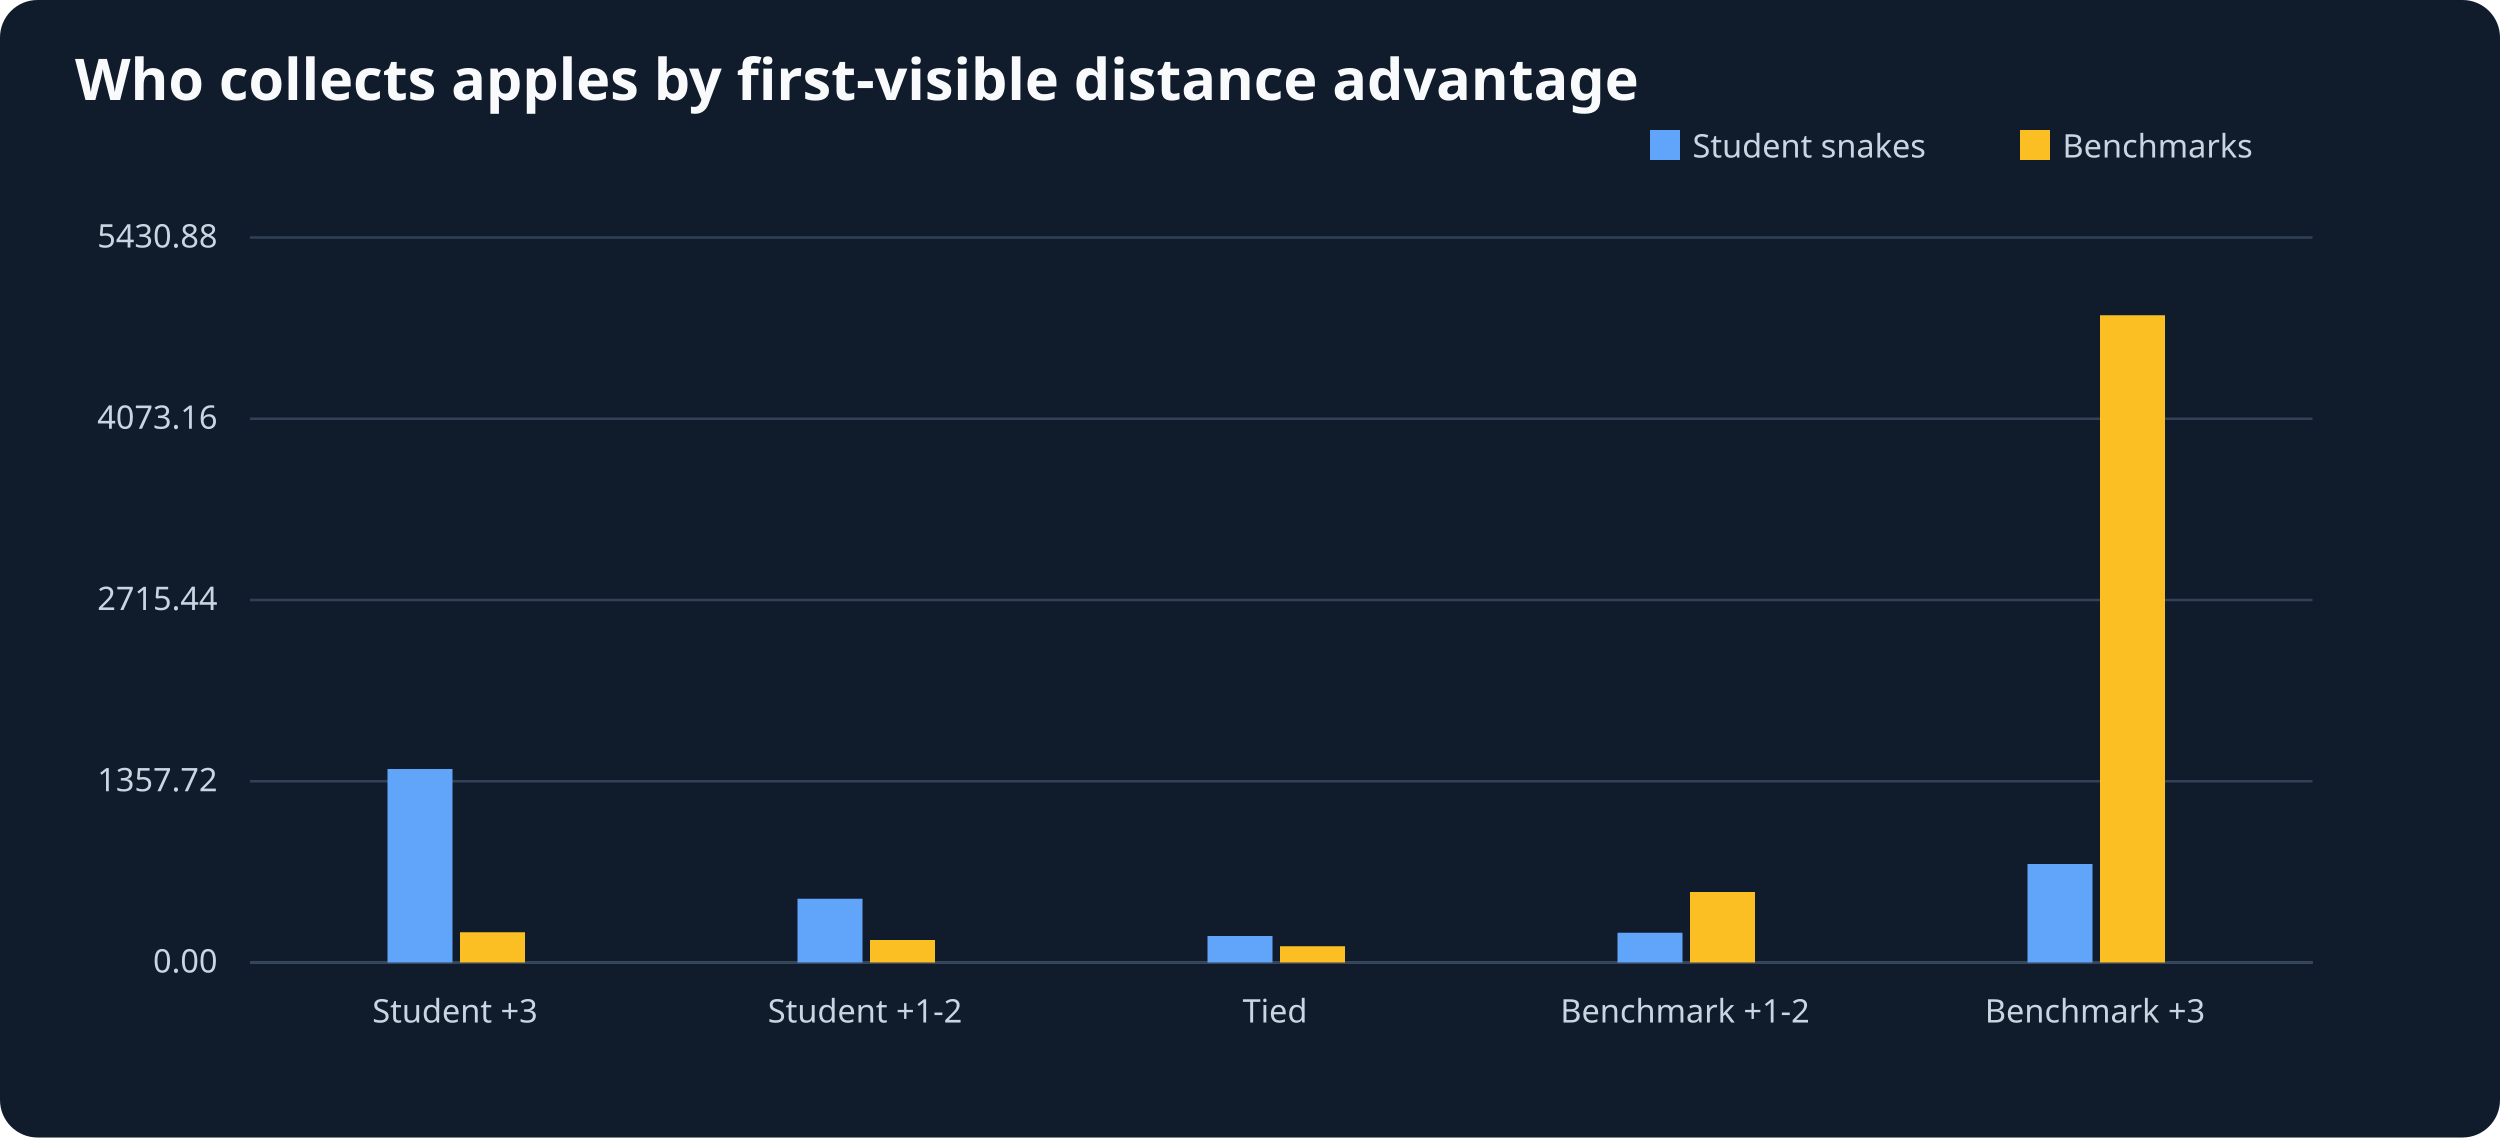
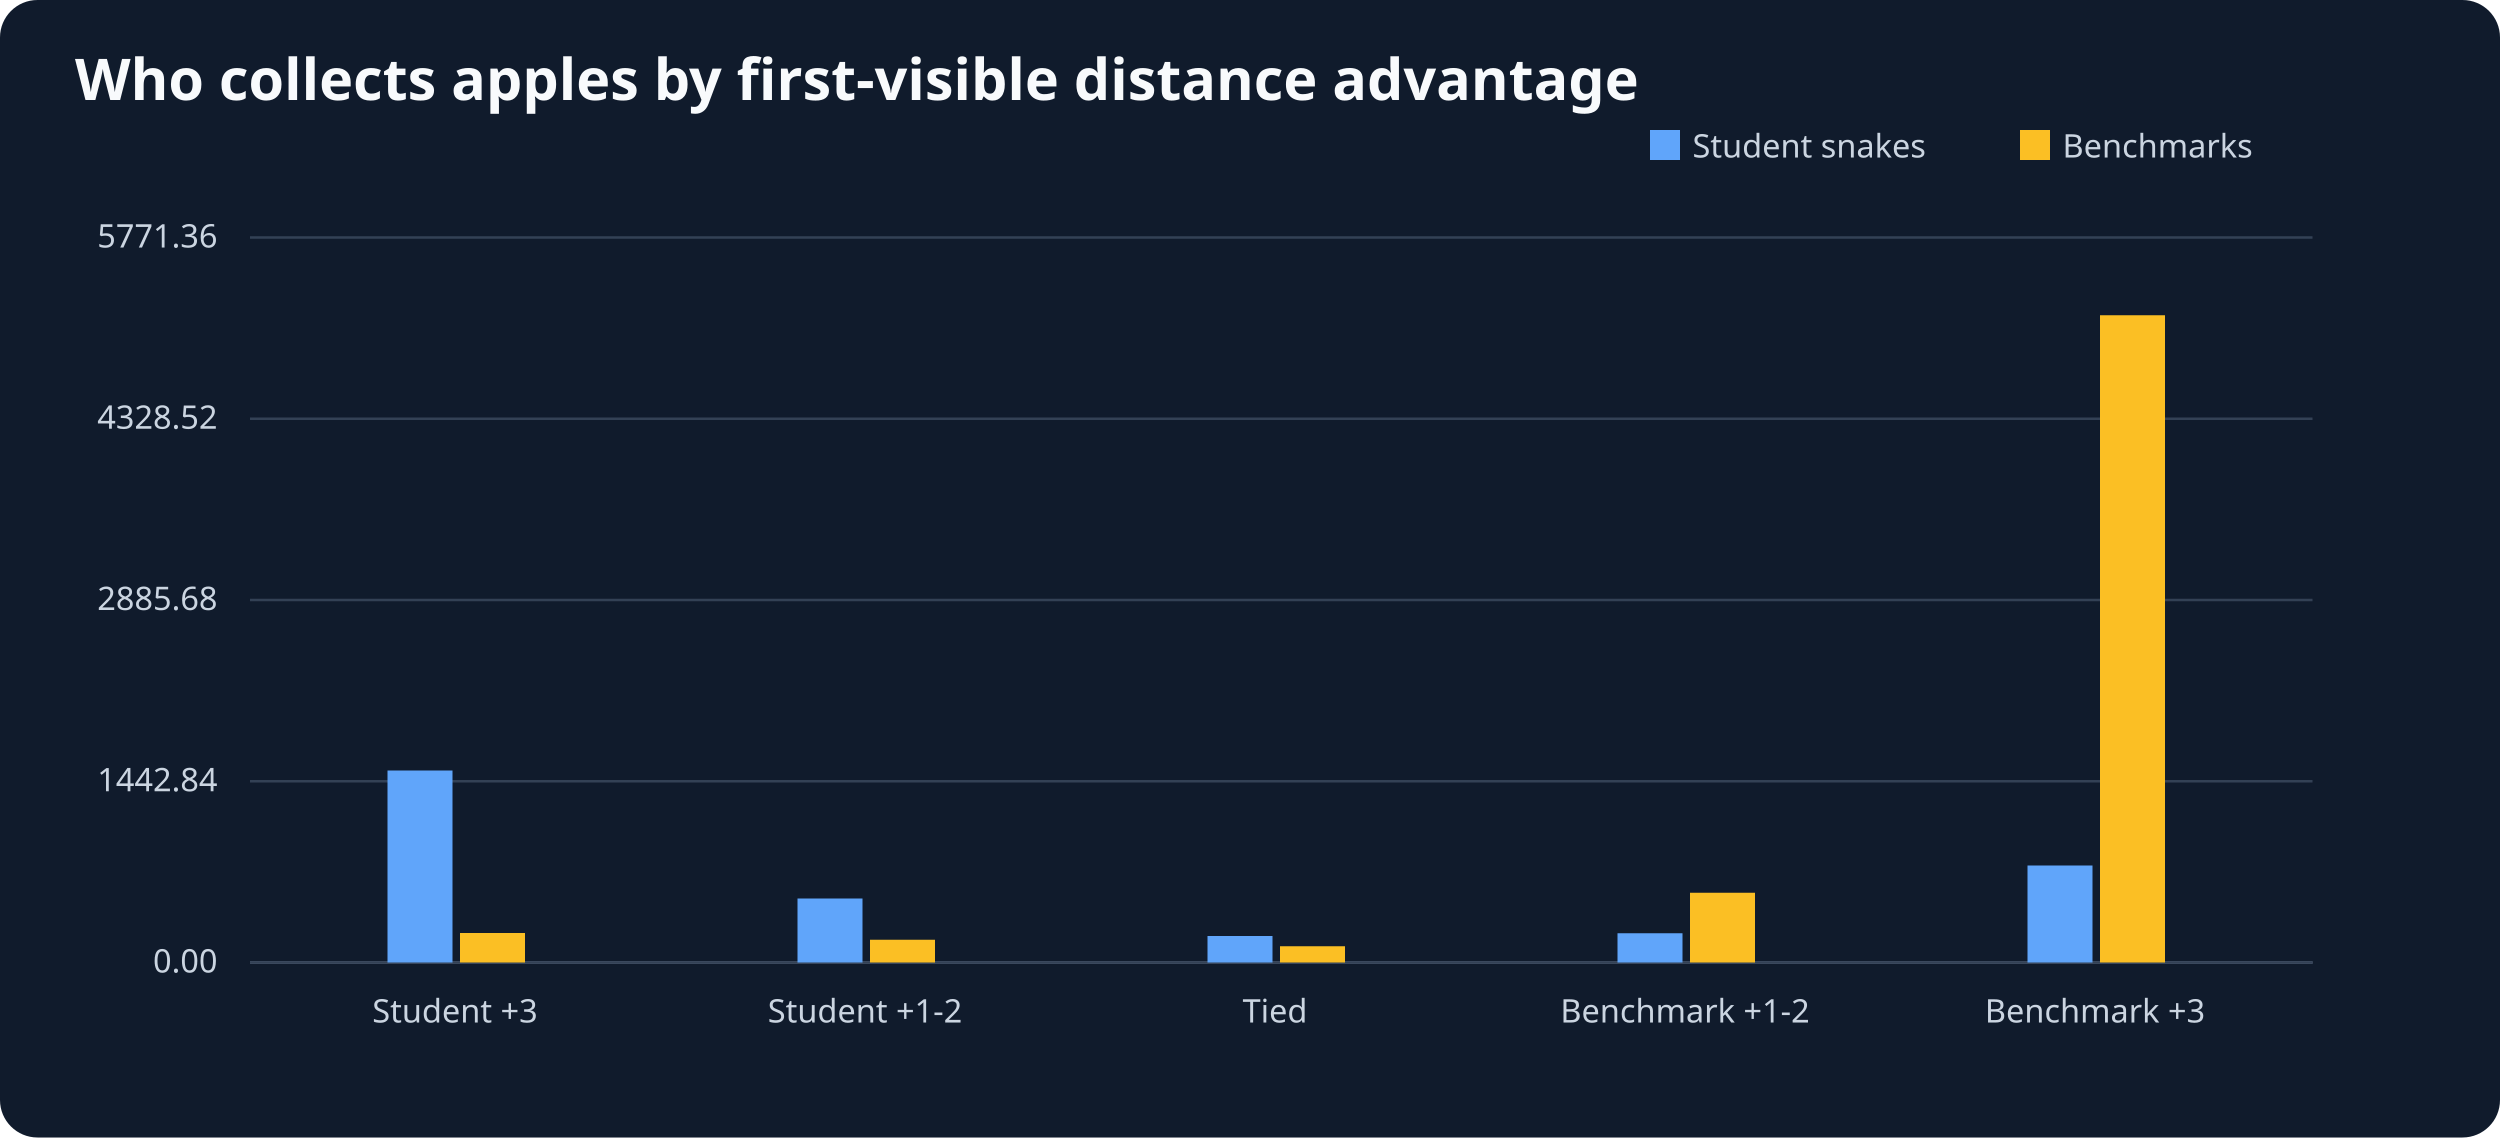
<svg xmlns="http://www.w3.org/2000/svg" viewBox="0 0 1000 455" role="img" aria-label="Who collects apples by first-visible distance advantage">
  <rect width="1000" height="455" fill="#101b2c" rx="15" />
  <text x="30" y="40" font-size="23" font-family="sans-serif" font-weight="bold" fill="#f8fafc">Who collects apples by first-visible distance advantage</text>
  <g font-size="13" font-family="sans-serif" fill="#cbd5e1">
    <line x1="100" y1="385" x2="925" y2="385" stroke="#64748b" />
    <rect x="660" y="52" width="12" height="12" fill="#60a5fa" />
    <text x="677" y="63">Student snakes</text>
    <rect x="808" y="52" width="12" height="12" fill="#fbbf24" />
    <text x="825" y="63">Benchmarks</text>
    <line x1="100" y1="385.0" x2="925" y2="385.0" stroke="#334155" />
    <text x="87" y="389.0" text-anchor="end">0.00</text>
    <line x1="100" y1="312.5" x2="925" y2="312.5" stroke="#334155" />
-     <text x="87" y="316.5" text-anchor="end">1357.72</text>
+     <text x="87" y="316.5" text-anchor="end">1442.84</text>
    <line x1="100" y1="240.0" x2="925" y2="240.0" stroke="#334155" />
-     <text x="87" y="244.0" text-anchor="end">2715.44</text>
+     <text x="87" y="244.0" text-anchor="end">2885.68</text>
    <line x1="100" y1="167.5" x2="925" y2="167.5" stroke="#334155" />
-     <text x="87" y="171.5" text-anchor="end">4073.16</text>
+     <text x="87" y="171.5" text-anchor="end">4328.52</text>
    <line x1="100" y1="95.0" x2="925" y2="95.0" stroke="#334155" />
-     <text x="87" y="99.0" text-anchor="end">5430.88</text>
+     <text x="87" y="99.0" text-anchor="end">5771.36</text>
    <text x="182.0" y="409" text-anchor="middle">Student +3</text>
-     <rect x="155.0" y="307.6" width="26" height="77.4" fill="#60a5fa" />
-     <rect x="184.0" y="372.9" width="26" height="12.1" fill="#fbbf24" />
+     <rect x="155.0" y="308.2" width="26" height="76.8" fill="#60a5fa" />
+     <rect x="184.0" y="373.2" width="26" height="11.8" fill="#fbbf24" />
    <text x="346.0" y="409" text-anchor="middle">Student +1-2</text>
-     <rect x="319.0" y="359.5" width="26" height="25.5" fill="#60a5fa" />
-     <rect x="348.0" y="376.0" width="26" height="9.0" fill="#fbbf24" />
+     <rect x="319.0" y="359.4" width="26" height="25.6" fill="#60a5fa" />
+     <rect x="348.0" y="375.9" width="26" height="9.1" fill="#fbbf24" />
    <text x="510.0" y="409" text-anchor="middle">Tied</text>
    <rect x="483.0" y="374.4" width="26" height="10.6" fill="#60a5fa" />
    <rect x="512.0" y="378.5" width="26" height="6.5" fill="#fbbf24" />
    <text x="674.0" y="409" text-anchor="middle">Benchmark +1-2</text>
-     <rect x="647.0" y="373.1" width="26" height="11.9" fill="#60a5fa" />
-     <rect x="676.0" y="356.8" width="26" height="28.2" fill="#fbbf24" />
+     <rect x="647.0" y="373.3" width="26" height="11.7" fill="#60a5fa" />
+     <rect x="676.0" y="357.1" width="26" height="27.9" fill="#fbbf24" />
    <text x="838.0" y="409" text-anchor="middle">Benchmark +3</text>
-     <rect x="811.0" y="345.6" width="26" height="39.4" fill="#60a5fa" />
+     <rect x="811.0" y="346.2" width="26" height="38.8" fill="#60a5fa" />
    <rect x="840.0" y="126.1" width="26" height="258.9" fill="#fbbf24" />
  </g>
</svg>
